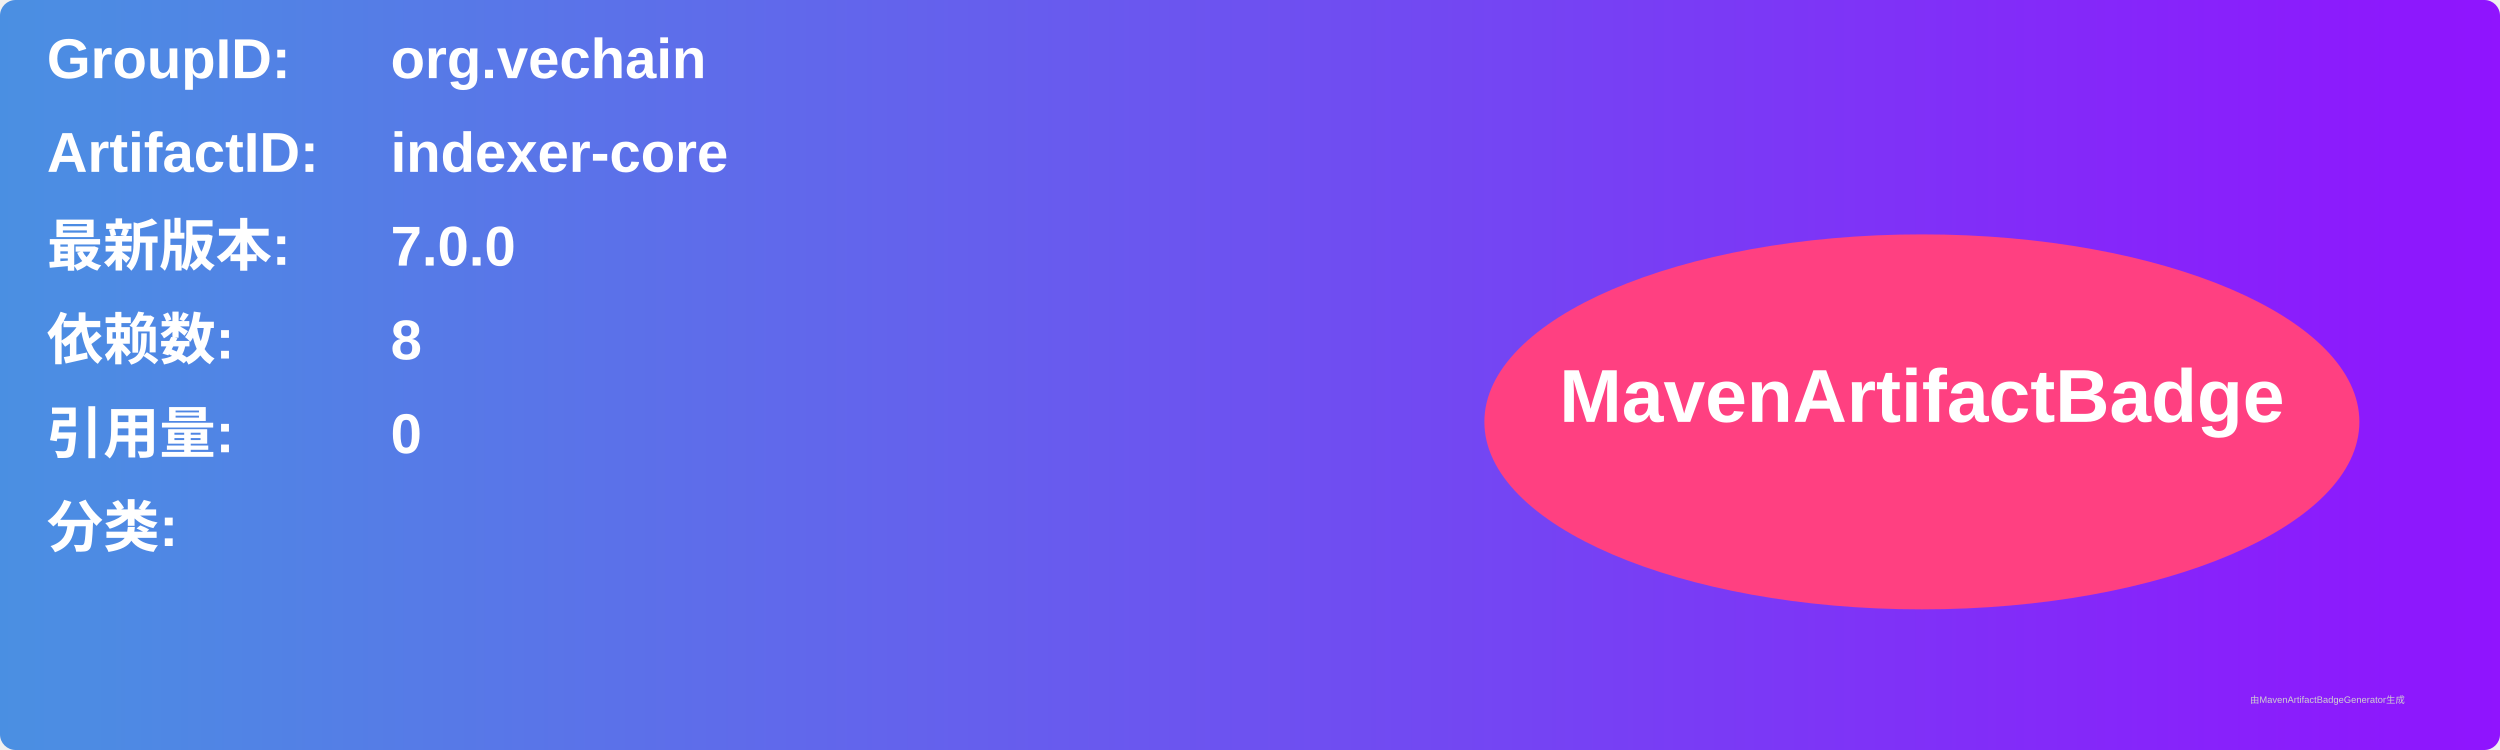
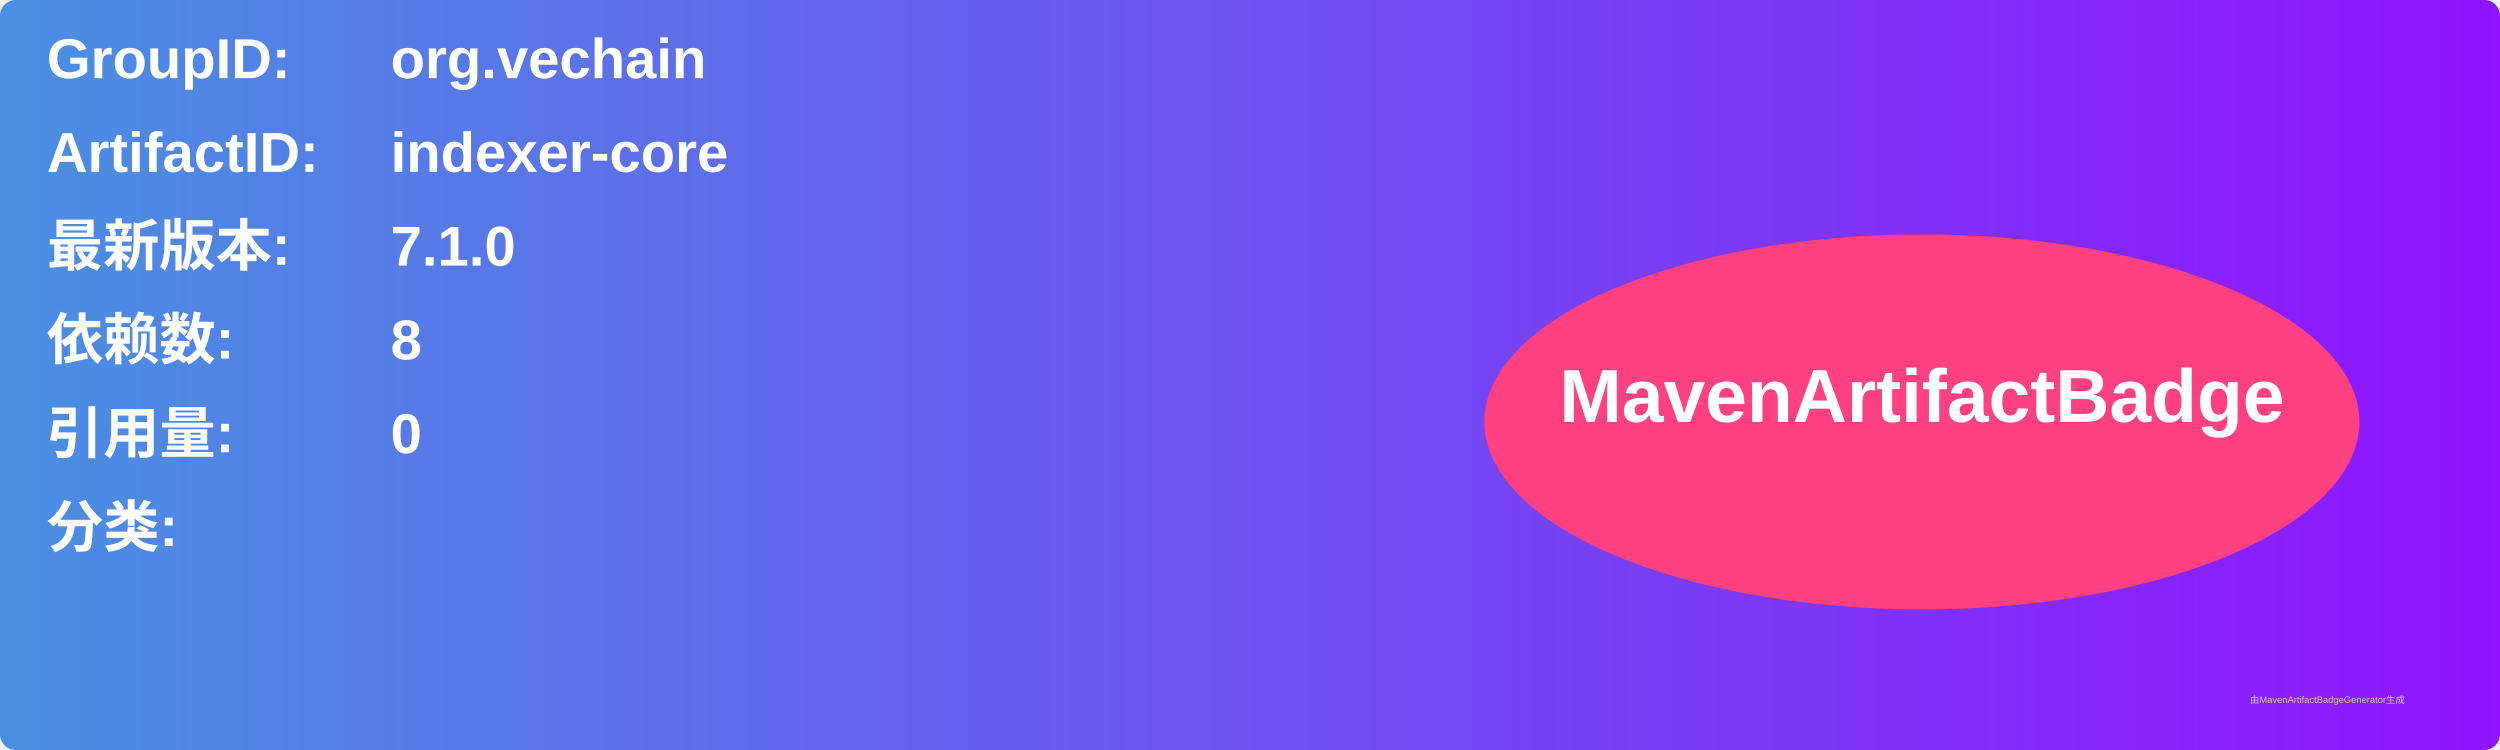
<svg xmlns="http://www.w3.org/2000/svg" width="800" height="240" viewBox="0 0 800 240">
  <linearGradient id="grad" x1="0%" y1="0%" x2="100%" y2="0%">
    <stop offset="0%" stop-color="#4a90e2" />
    <stop offset="100%" stop-color="#9013fe" />
  </linearGradient>
  <rect width="100%" height="100%" rx="5" ry="5" fill="url(#grad)" />
  <g transform="translate(15, 15)">
    <text x="0" y="10" font-family="Arial" font-size="18" fill="white" font-weight="bold" width="260">GroupID:</text>
    <text x="110" y="10" font-family="Arial" font-size="18" fill="white" font-weight="bold" width="460">org.vechain</text>
    <text x="0" y="40" font-family="Arial" font-size="18" fill="white" font-weight="bold" width="260">ArtifactID:</text>
    <text x="110" y="40" font-family="Arial" font-size="18" fill="white" font-weight="bold" width="460">indexer-core</text>
    <text x="0" y="70" font-family="Arial" font-size="18" fill="white" font-weight="bold">最新版本:</text>
    <text x="110" y="70" font-family="Arial" font-size="18" fill="white" font-weight="bold">
-       <tspan font-weight="bold">7.0.0</tspan>
+       <tspan font-weight="bold">7.1.0</tspan>
    </text>
    <text x="0" y="100" font-family="Arial" font-size="18" fill="white" font-weight="bold">依赖数: </text>
    <text x="110" y="100" font-family="Arial" font-size="18" fill="white">
      <tspan font-weight="bold">8</tspan>
    </text>
    <text x="0" y="130" font-family="Arial" font-size="18" fill="white" font-weight="bold">引用量: </text>
    <text x="110" y="130" font-family="Arial" font-size="18" fill="white">
      <tspan font-weight="bold">0</tspan>
    </text>
    <text x="0" y="160" font-family="Arial" font-size="18" fill="white" font-weight="bold">分类:</text>
    <text x="10" y="190" font-family="Arial" font-size="10" fill="white">
      <tspan font-weight="bold" />
    </text>
    <ellipse cx="600" cy="120" rx="140" ry="60" fill="#ff4081" />
    <text x="600" y="120" text-anchor="middle" font-family="Arial" font-size="24" fill="white" font-weight="bold">MavenArtifactBadge</text>
  </g>
  <text x="720" y="225" font-family="Arial" font-size="3" fill="#d0d0d0">由MavenArtifactBadgeGenerator生成</text>
</svg>
